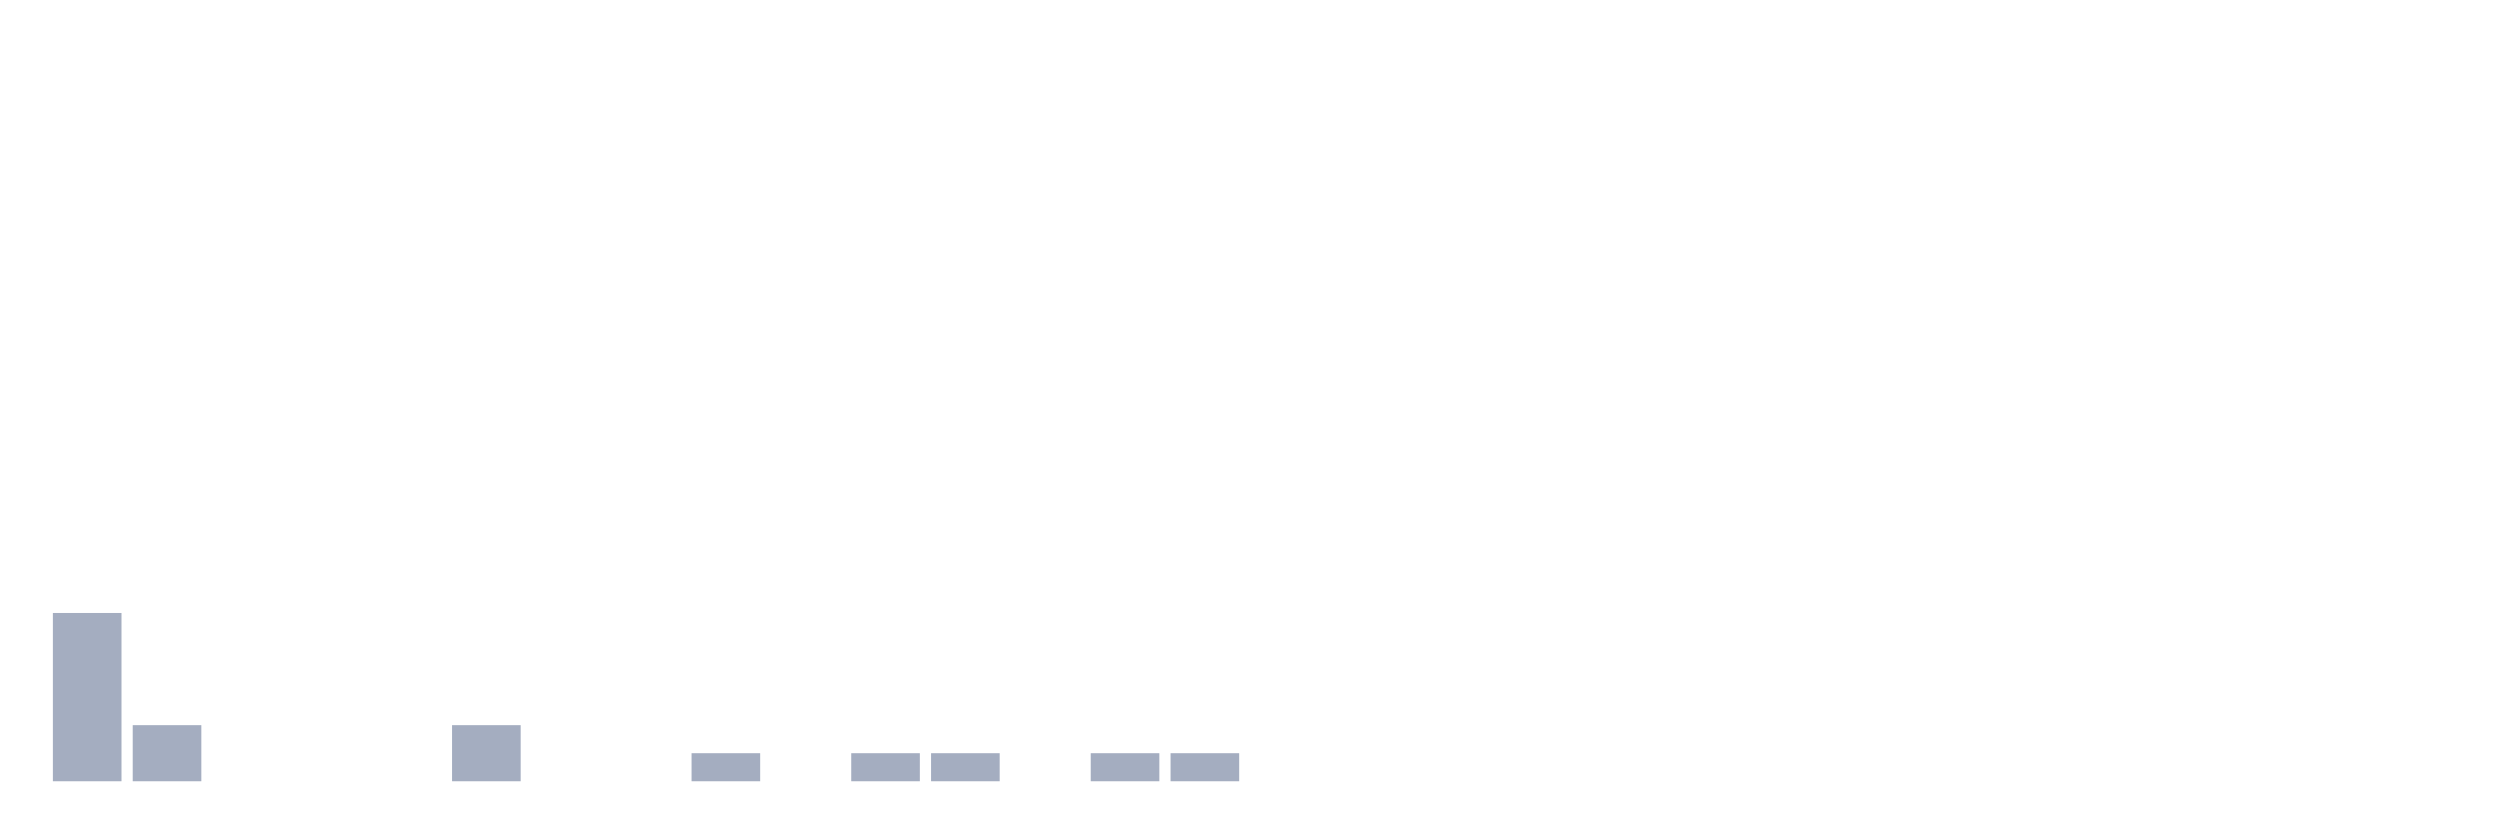
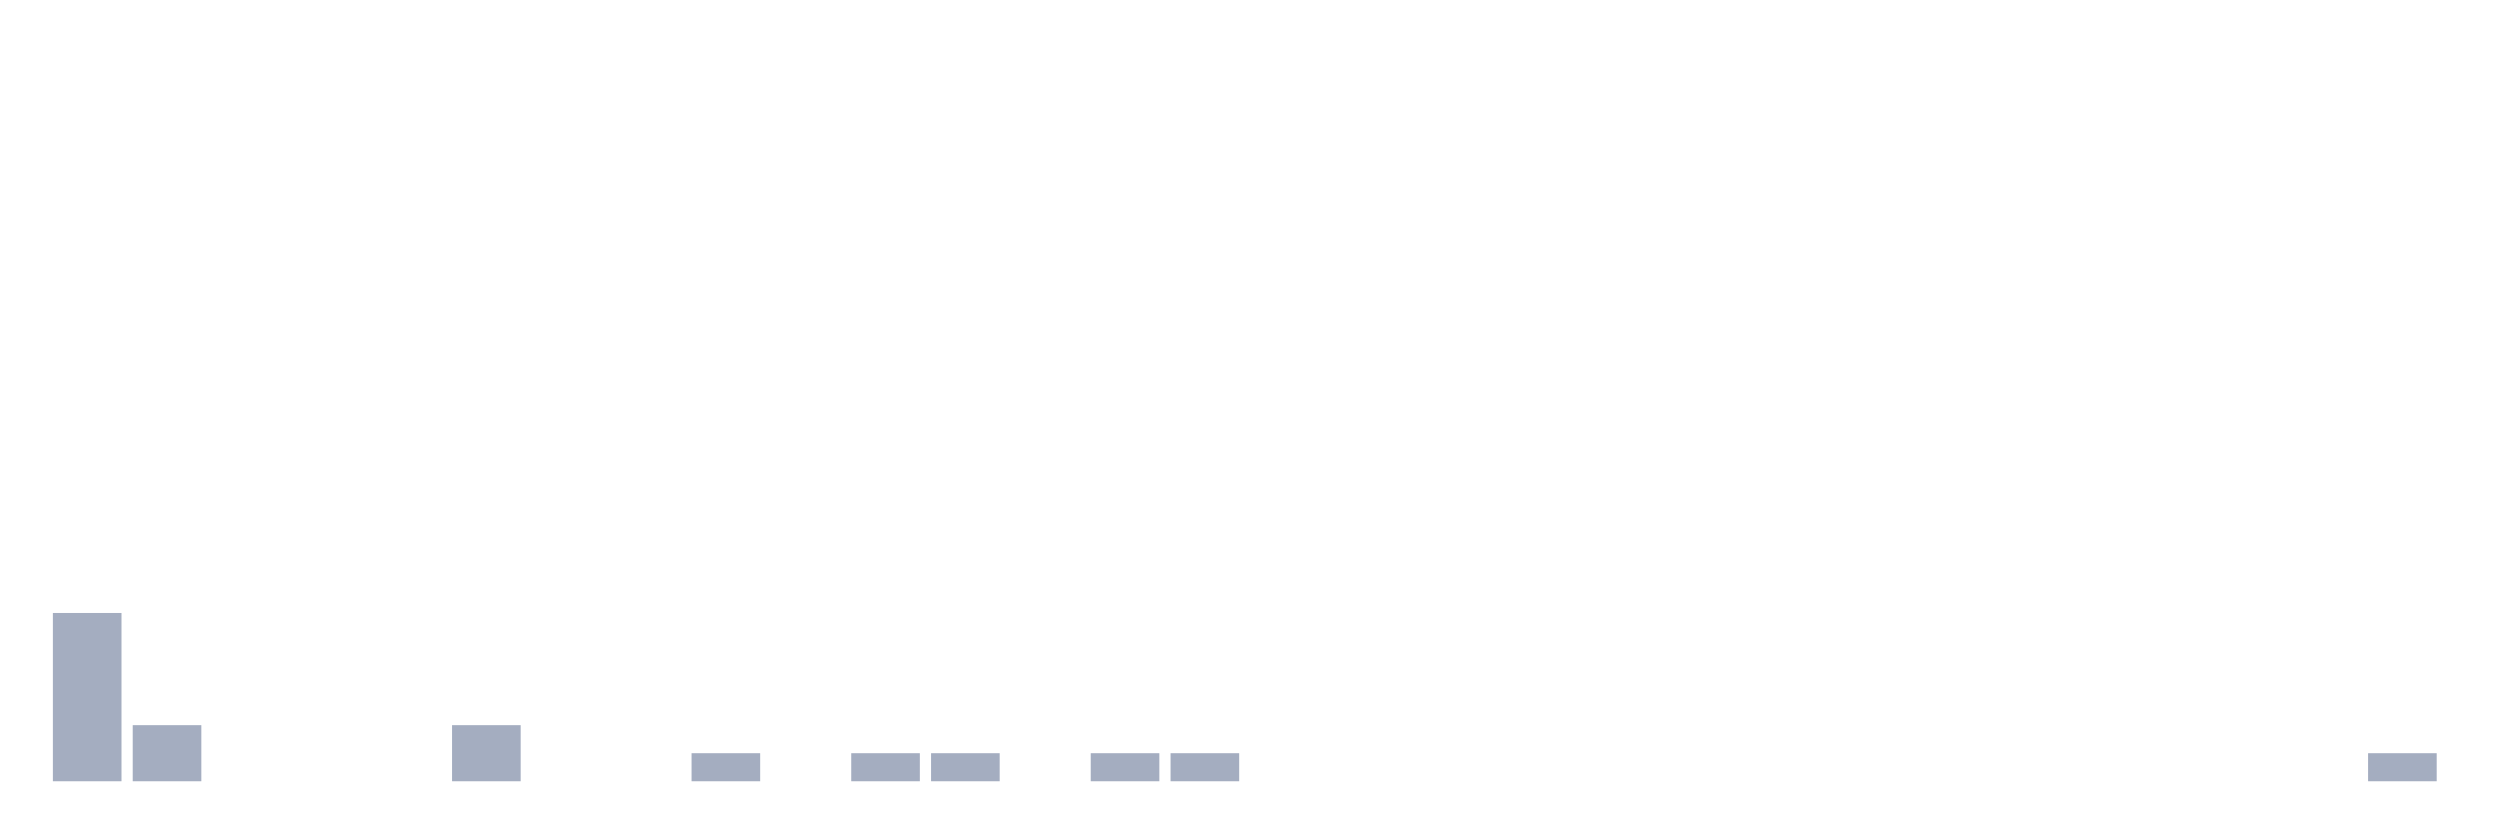
<svg xmlns="http://www.w3.org/2000/svg" viewBox="0 0 480 160">
  <g transform="translate(10,10)">
    <rect class="bar" x="0.153" width="13.175" y="107.692" height="32.308" fill="rgb(164,173,192)" />
    <rect class="bar" x="15.482" width="13.175" y="129.231" height="10.769" fill="rgb(164,173,192)" />
    <rect class="bar" x="30.81" width="13.175" y="140" height="0" fill="rgb(164,173,192)" />
    <rect class="bar" x="46.138" width="13.175" y="140" height="0" fill="rgb(164,173,192)" />
    <rect class="bar" x="61.466" width="13.175" y="140" height="0" fill="rgb(164,173,192)" />
    <rect class="bar" x="76.794" width="13.175" y="129.231" height="10.769" fill="rgb(164,173,192)" />
    <rect class="bar" x="92.123" width="13.175" y="140" height="0" fill="rgb(164,173,192)" />
    <rect class="bar" x="107.451" width="13.175" y="140" height="0" fill="rgb(164,173,192)" />
    <rect class="bar" x="122.779" width="13.175" y="134.615" height="5.385" fill="rgb(164,173,192)" />
    <rect class="bar" x="138.107" width="13.175" y="140" height="0" fill="rgb(164,173,192)" />
    <rect class="bar" x="153.436" width="13.175" y="134.615" height="5.385" fill="rgb(164,173,192)" />
    <rect class="bar" x="168.764" width="13.175" y="134.615" height="5.385" fill="rgb(164,173,192)" />
    <rect class="bar" x="184.092" width="13.175" y="140" height="0" fill="rgb(164,173,192)" />
    <rect class="bar" x="199.42" width="13.175" y="134.615" height="5.385" fill="rgb(164,173,192)" />
    <rect class="bar" x="214.748" width="13.175" y="134.615" height="5.385" fill="rgb(164,173,192)" />
    <rect class="bar" x="230.077" width="13.175" y="140" height="0" fill="rgb(164,173,192)" />
    <rect class="bar" x="245.405" width="13.175" y="140" height="0" fill="rgb(164,173,192)" />
    <rect class="bar" x="260.733" width="13.175" y="140" height="0" fill="rgb(164,173,192)" />
    <rect class="bar" x="276.061" width="13.175" y="140" height="0" fill="rgb(164,173,192)" />
    <rect class="bar" x="291.39" width="13.175" y="140" height="0" fill="rgb(164,173,192)" />
    <rect class="bar" x="306.718" width="13.175" y="140" height="0" fill="rgb(164,173,192)" />
    <rect class="bar" x="322.046" width="13.175" y="140" height="0" fill="rgb(164,173,192)" />
    <rect class="bar" x="337.374" width="13.175" y="140" height="0" fill="rgb(164,173,192)" />
    <rect class="bar" x="352.702" width="13.175" y="140" height="0" fill="rgb(164,173,192)" />
    <rect class="bar" x="368.031" width="13.175" y="140" height="0" fill="rgb(164,173,192)" />
    <rect class="bar" x="383.359" width="13.175" y="140" height="0" fill="rgb(164,173,192)" />
    <rect class="bar" x="398.687" width="13.175" y="140" height="0" fill="rgb(164,173,192)" />
    <rect class="bar" x="414.015" width="13.175" y="140" height="0" fill="rgb(164,173,192)" />
    <rect class="bar" x="429.344" width="13.175" y="140" height="0" fill="rgb(164,173,192)" />
-     <rect class="bar" x="444.672" width="13.175" y="140" height="0" fill="rgb(164,173,192)" />
+     <rect class="bar" x="444.672" width="13.175" y="134.615" height="5.385" fill="rgb(164,173,192)" />
  </g>
</svg>
